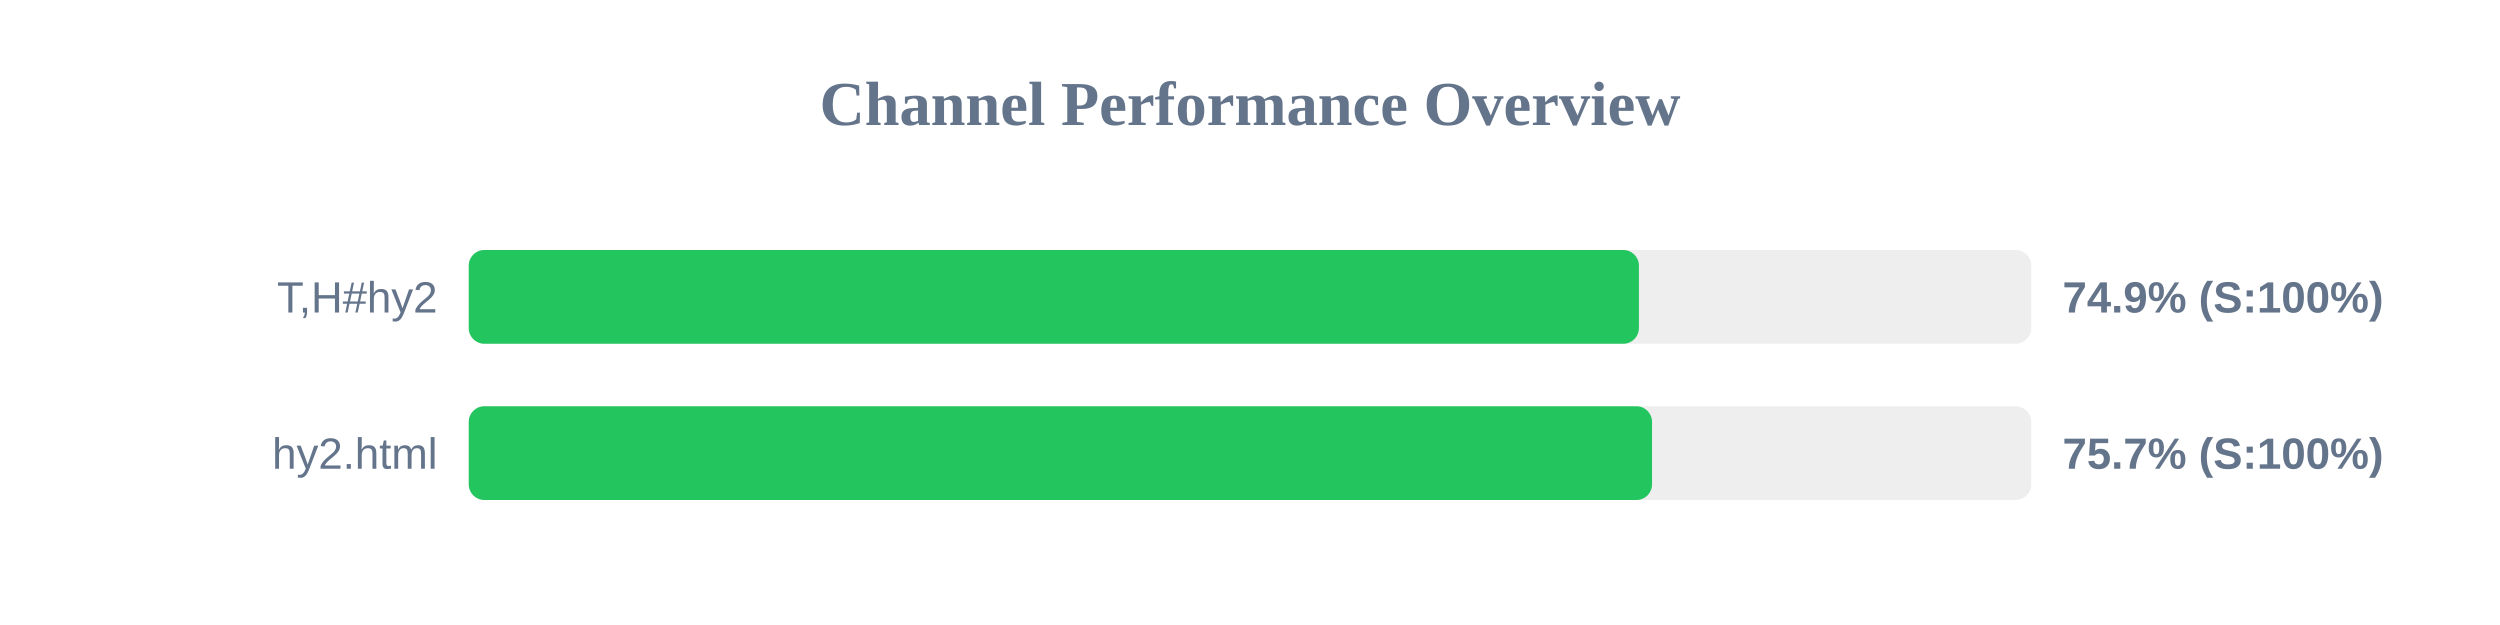
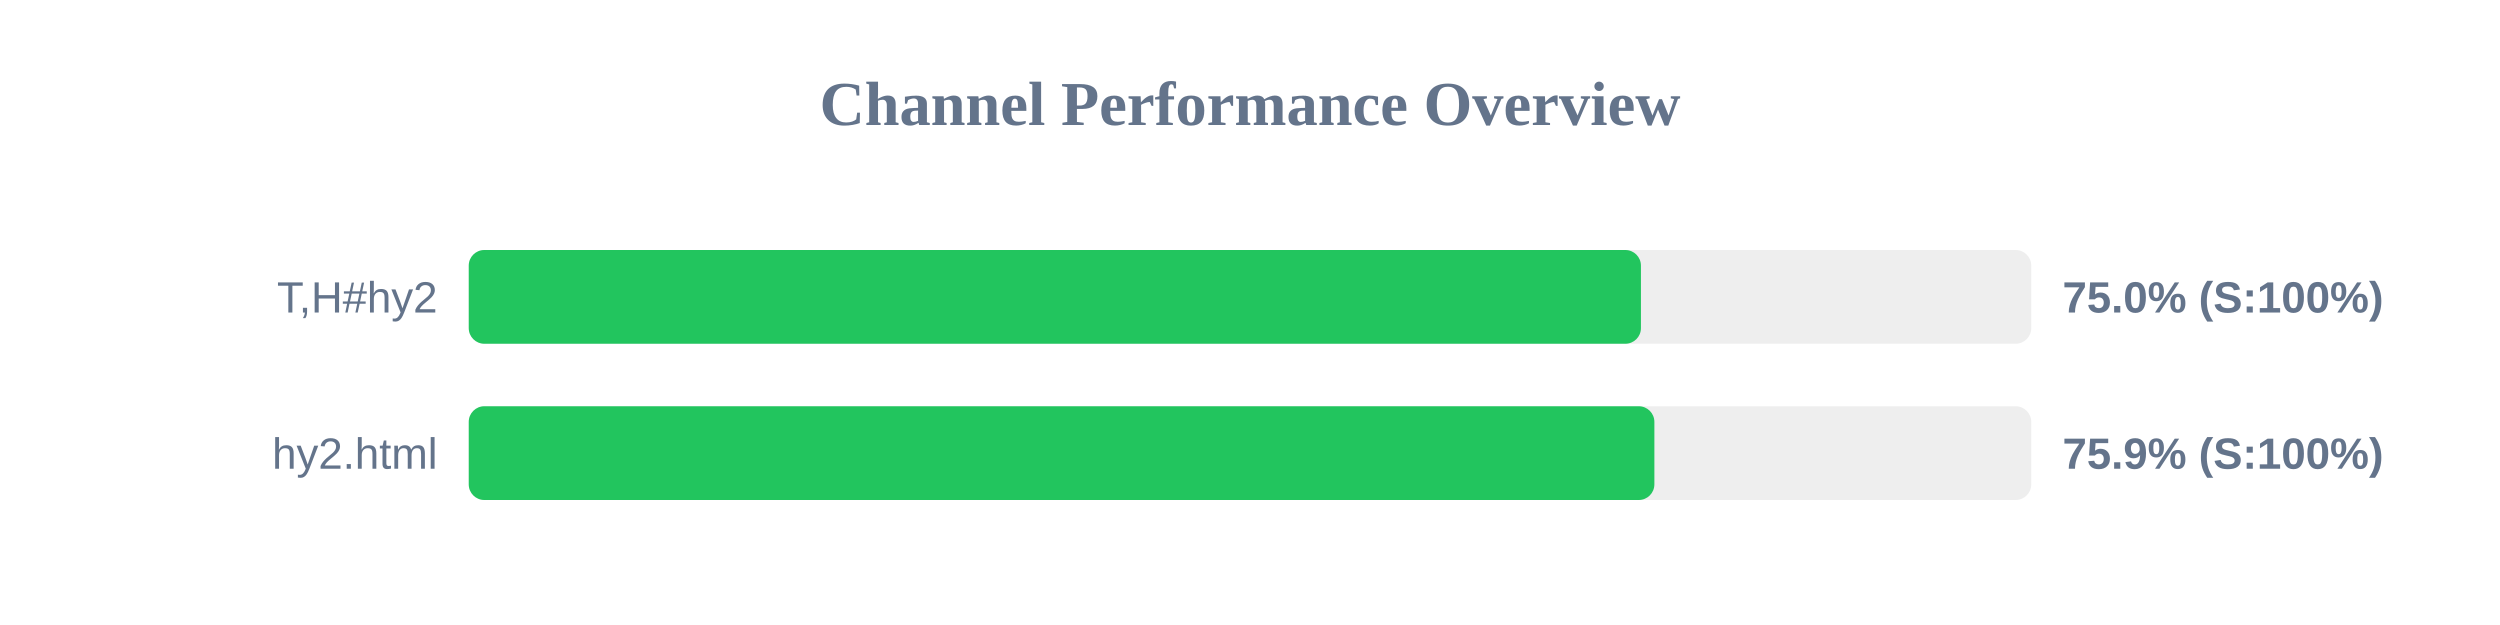
<svg xmlns="http://www.w3.org/2000/svg" width="800" height="200" version="1.1">
  <style>
        .row { font: 14px Arial; fill: #64748b; }
        .score { font: bold 14px Arial; fill: #64748b; }
    </style>
  <text x="400" y="40" text-anchor="middle" font-size="20px" font-weight="bold" fill="#64748b">Channel Performance Overview</text>
  <rect x="150" y="80" width="500" height="30" fill="#eee" rx="5" />
-   <rect x="150" y="80" width="374.45" height="30" fill="#22c55e" rx="5" />
+   <rect x="150" y="80" width="375.1" height="30" fill="#22c55e" rx="5" />
  <text x="140" y="100" text-anchor="end" class="row">T,H#hy2</text>
-   <text x="660" y="100" text-anchor="start" class="score">74.9% (S:100%)</text>
+   <text x="660" y="100" text-anchor="start" class="score">75.0% (S:100%)</text>
  <rect x="150" y="130" width="500" height="30" fill="#eee" rx="5" />
-   <rect x="150" y="130" width="378.65" height="30" fill="#22c55e" rx="5" />
+   <rect x="150" y="130" width="379.4" height="30" fill="#22c55e" rx="5" />
  <text x="140" y="150" text-anchor="end" class="row">hy2.html</text>
-   <text x="660" y="150" text-anchor="start" class="score">75.7% (S:100%)</text>
+   <text x="660" y="150" text-anchor="start" class="score">75.9% (S:100%)</text>
</svg>
